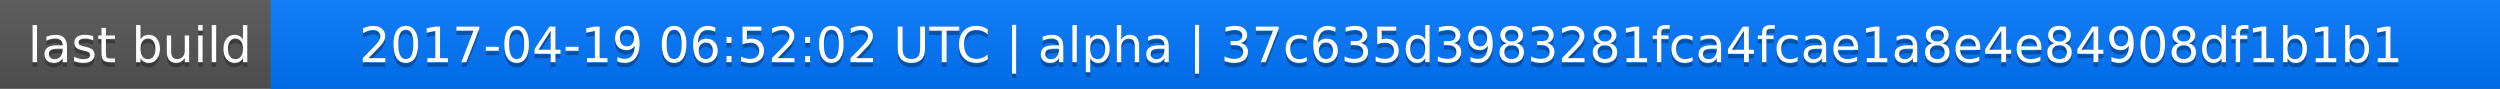
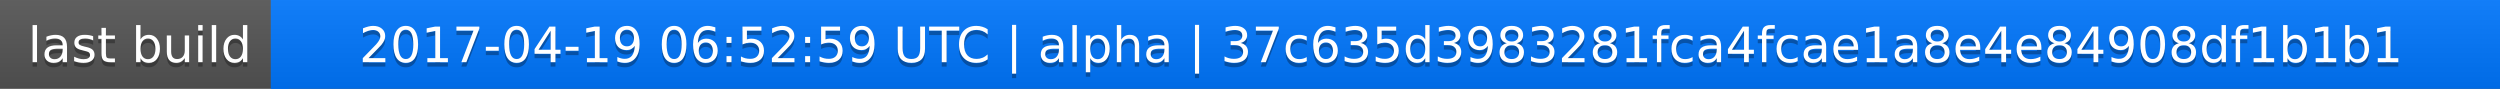
<svg xmlns="http://www.w3.org/2000/svg" width="563" height="20">
  <linearGradient id="a" x2="0" y2="100%">
    <stop offset="0" stop-color="#bbb" stop-opacity=".1" />
    <stop offset="1" stop-opacity=".1" />
  </linearGradient>
  <rect rx="0" width="563" height="20" fill="#555" />
  <rect rx="0" x="61" width="502" height="20" fill="#07f" />
  <path fill="#07f" d="M61 0h4v20h-4z" />
  <rect rx="0" width="563" height="20" fill="url(#a)" />
  <g fill="#fff" text-anchor="middle" font-family="DejaVu Sans,Verdana,Geneva,sans-serif" font-size="11">
    <text x="31.5" y="15" fill="#010101" fill-opacity=".3">last build</text>
    <text x="31.5" y="14">last build</text>
-     <text x="311" y="15" fill="#010101" fill-opacity=".3">2017-04-19 06:52:02 UTC | alpha | 37c635d3983281fca4fcae1a8e4e84908df1b1b1</text>
-     <text x="311" y="14">2017-04-19 06:52:02 UTC | alpha | 37c635d3983281fca4fcae1a8e4e84908df1b1b1</text>
+     <text x="311" y="15" fill="#010101" fill-opacity=".3">2017-04-19 06:52:59 UTC | alpha | 37c635d3983281fca4fcae1a8e4e84908df1b1b1</text>
+     <text x="311" y="14">2017-04-19 06:52:59 UTC | alpha | 37c635d3983281fca4fcae1a8e4e84908df1b1b1</text>
  </g>
</svg>
